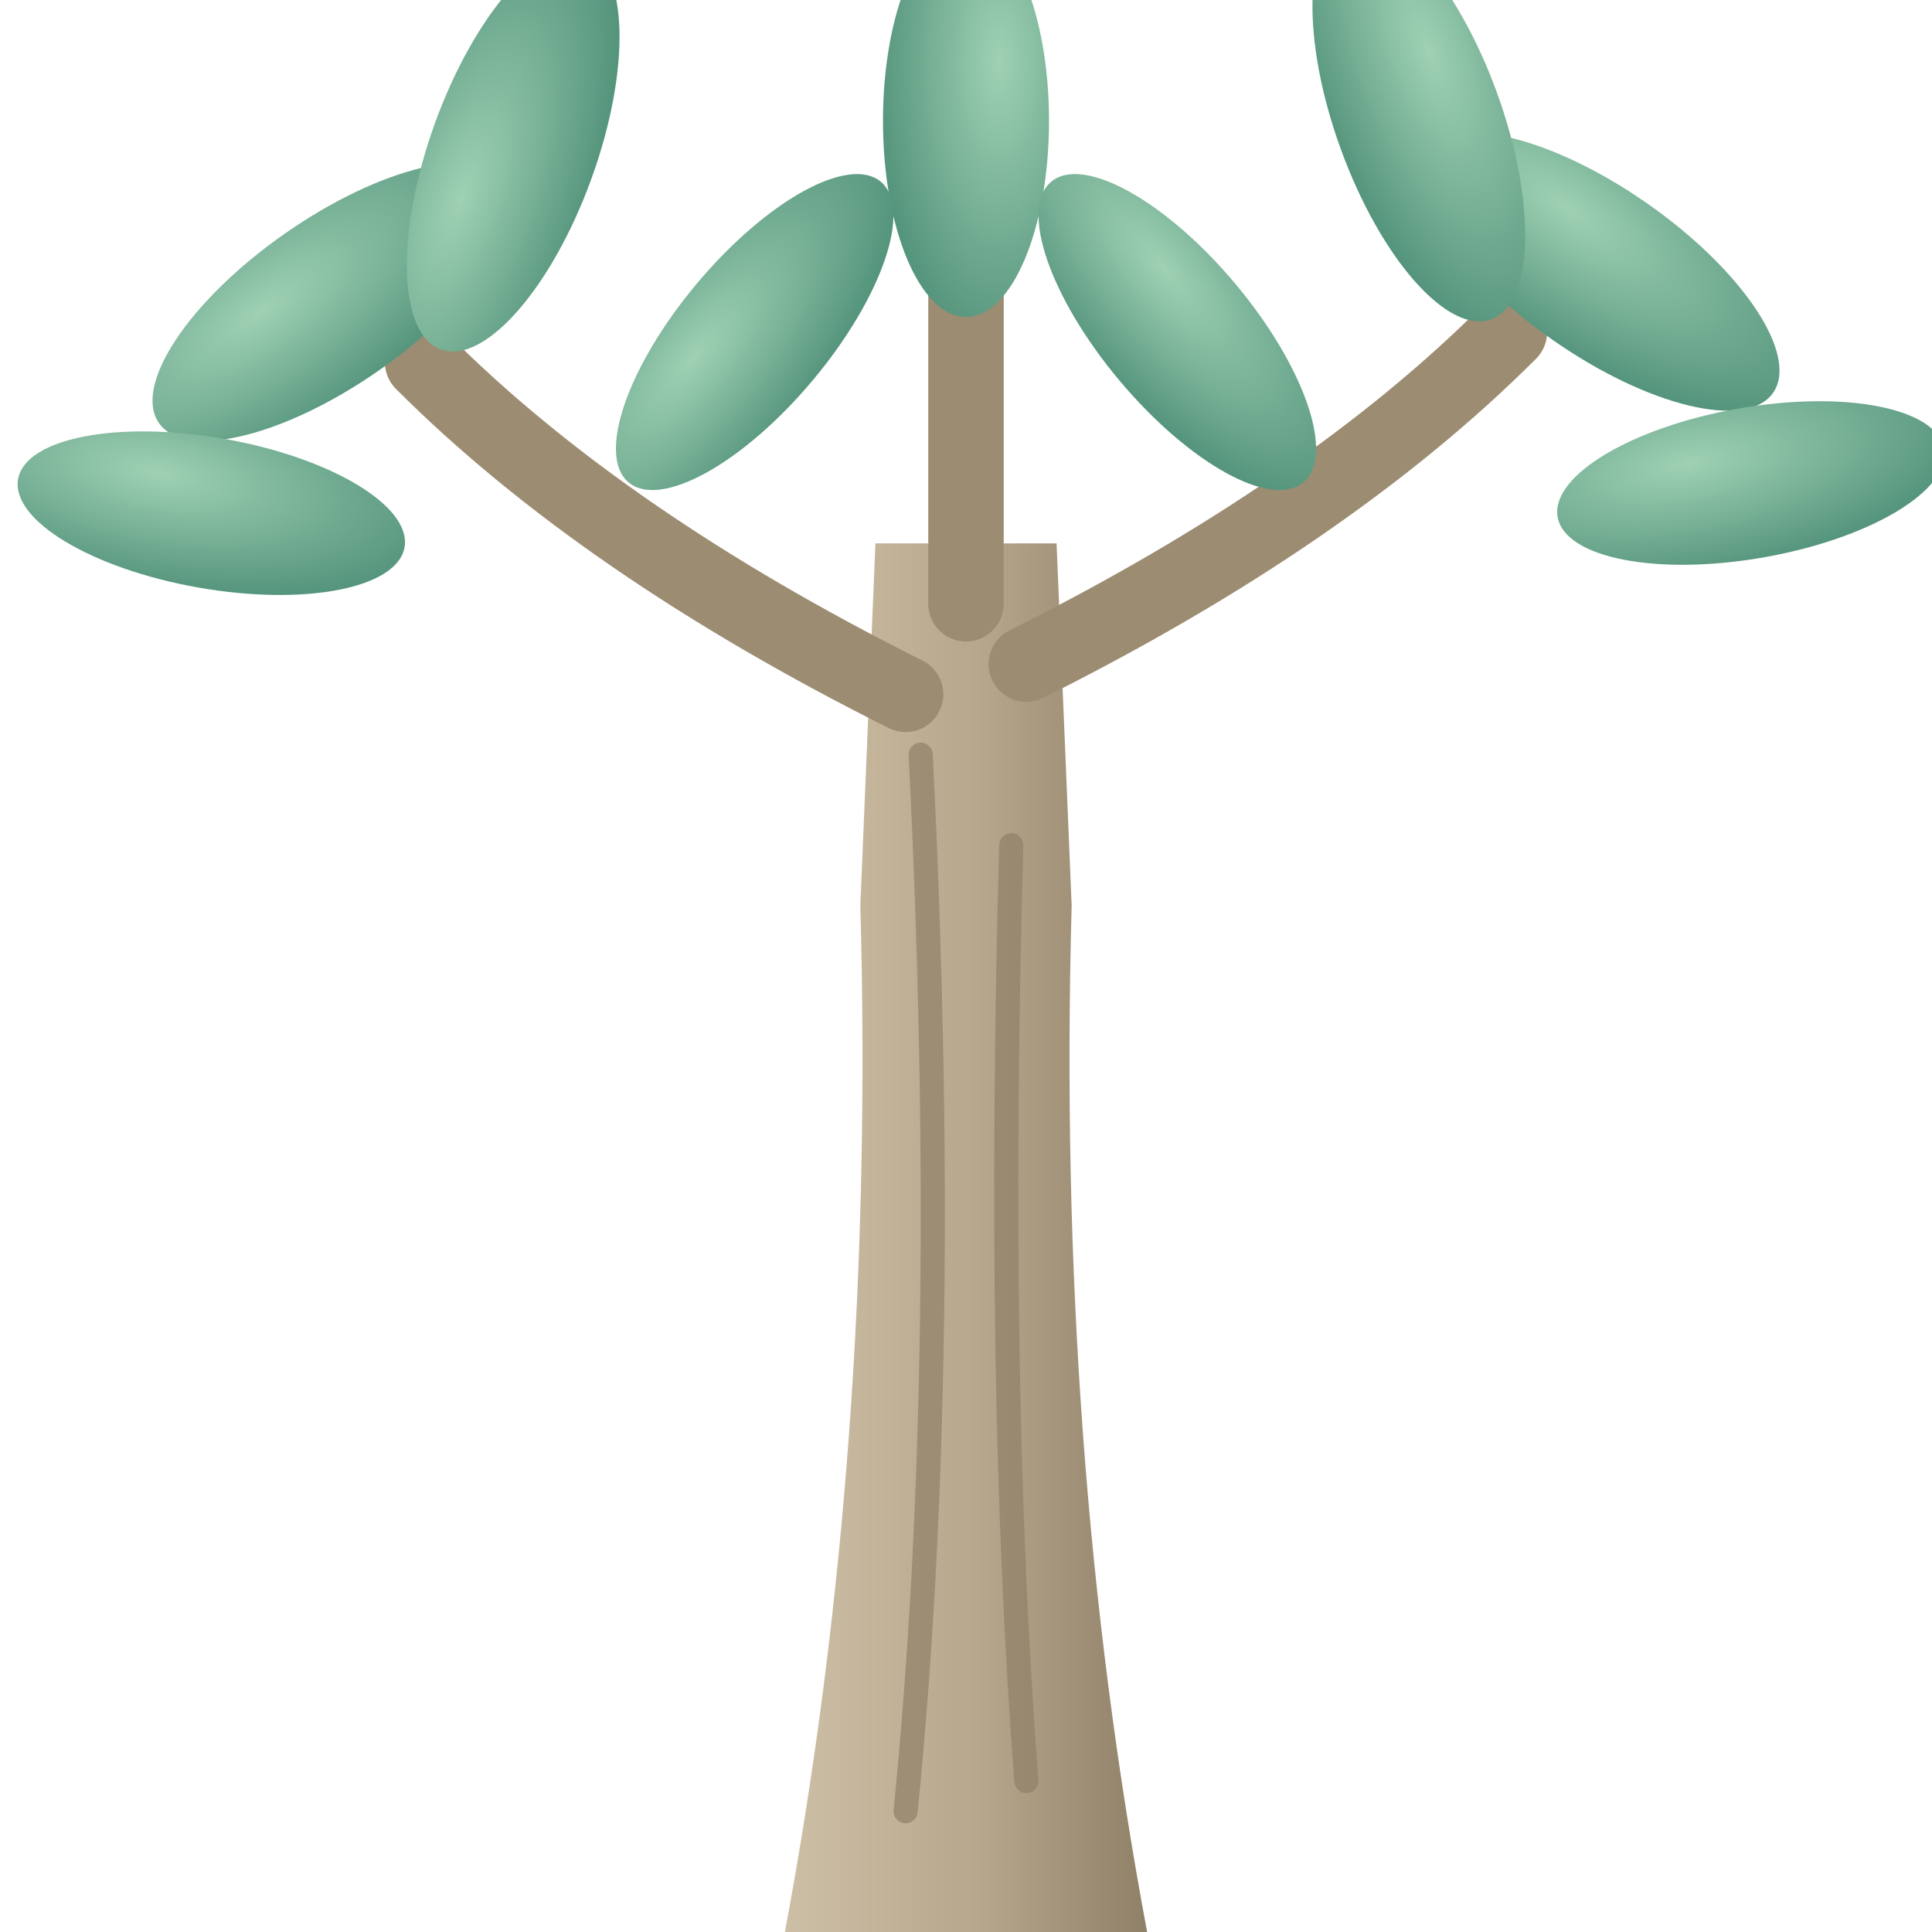
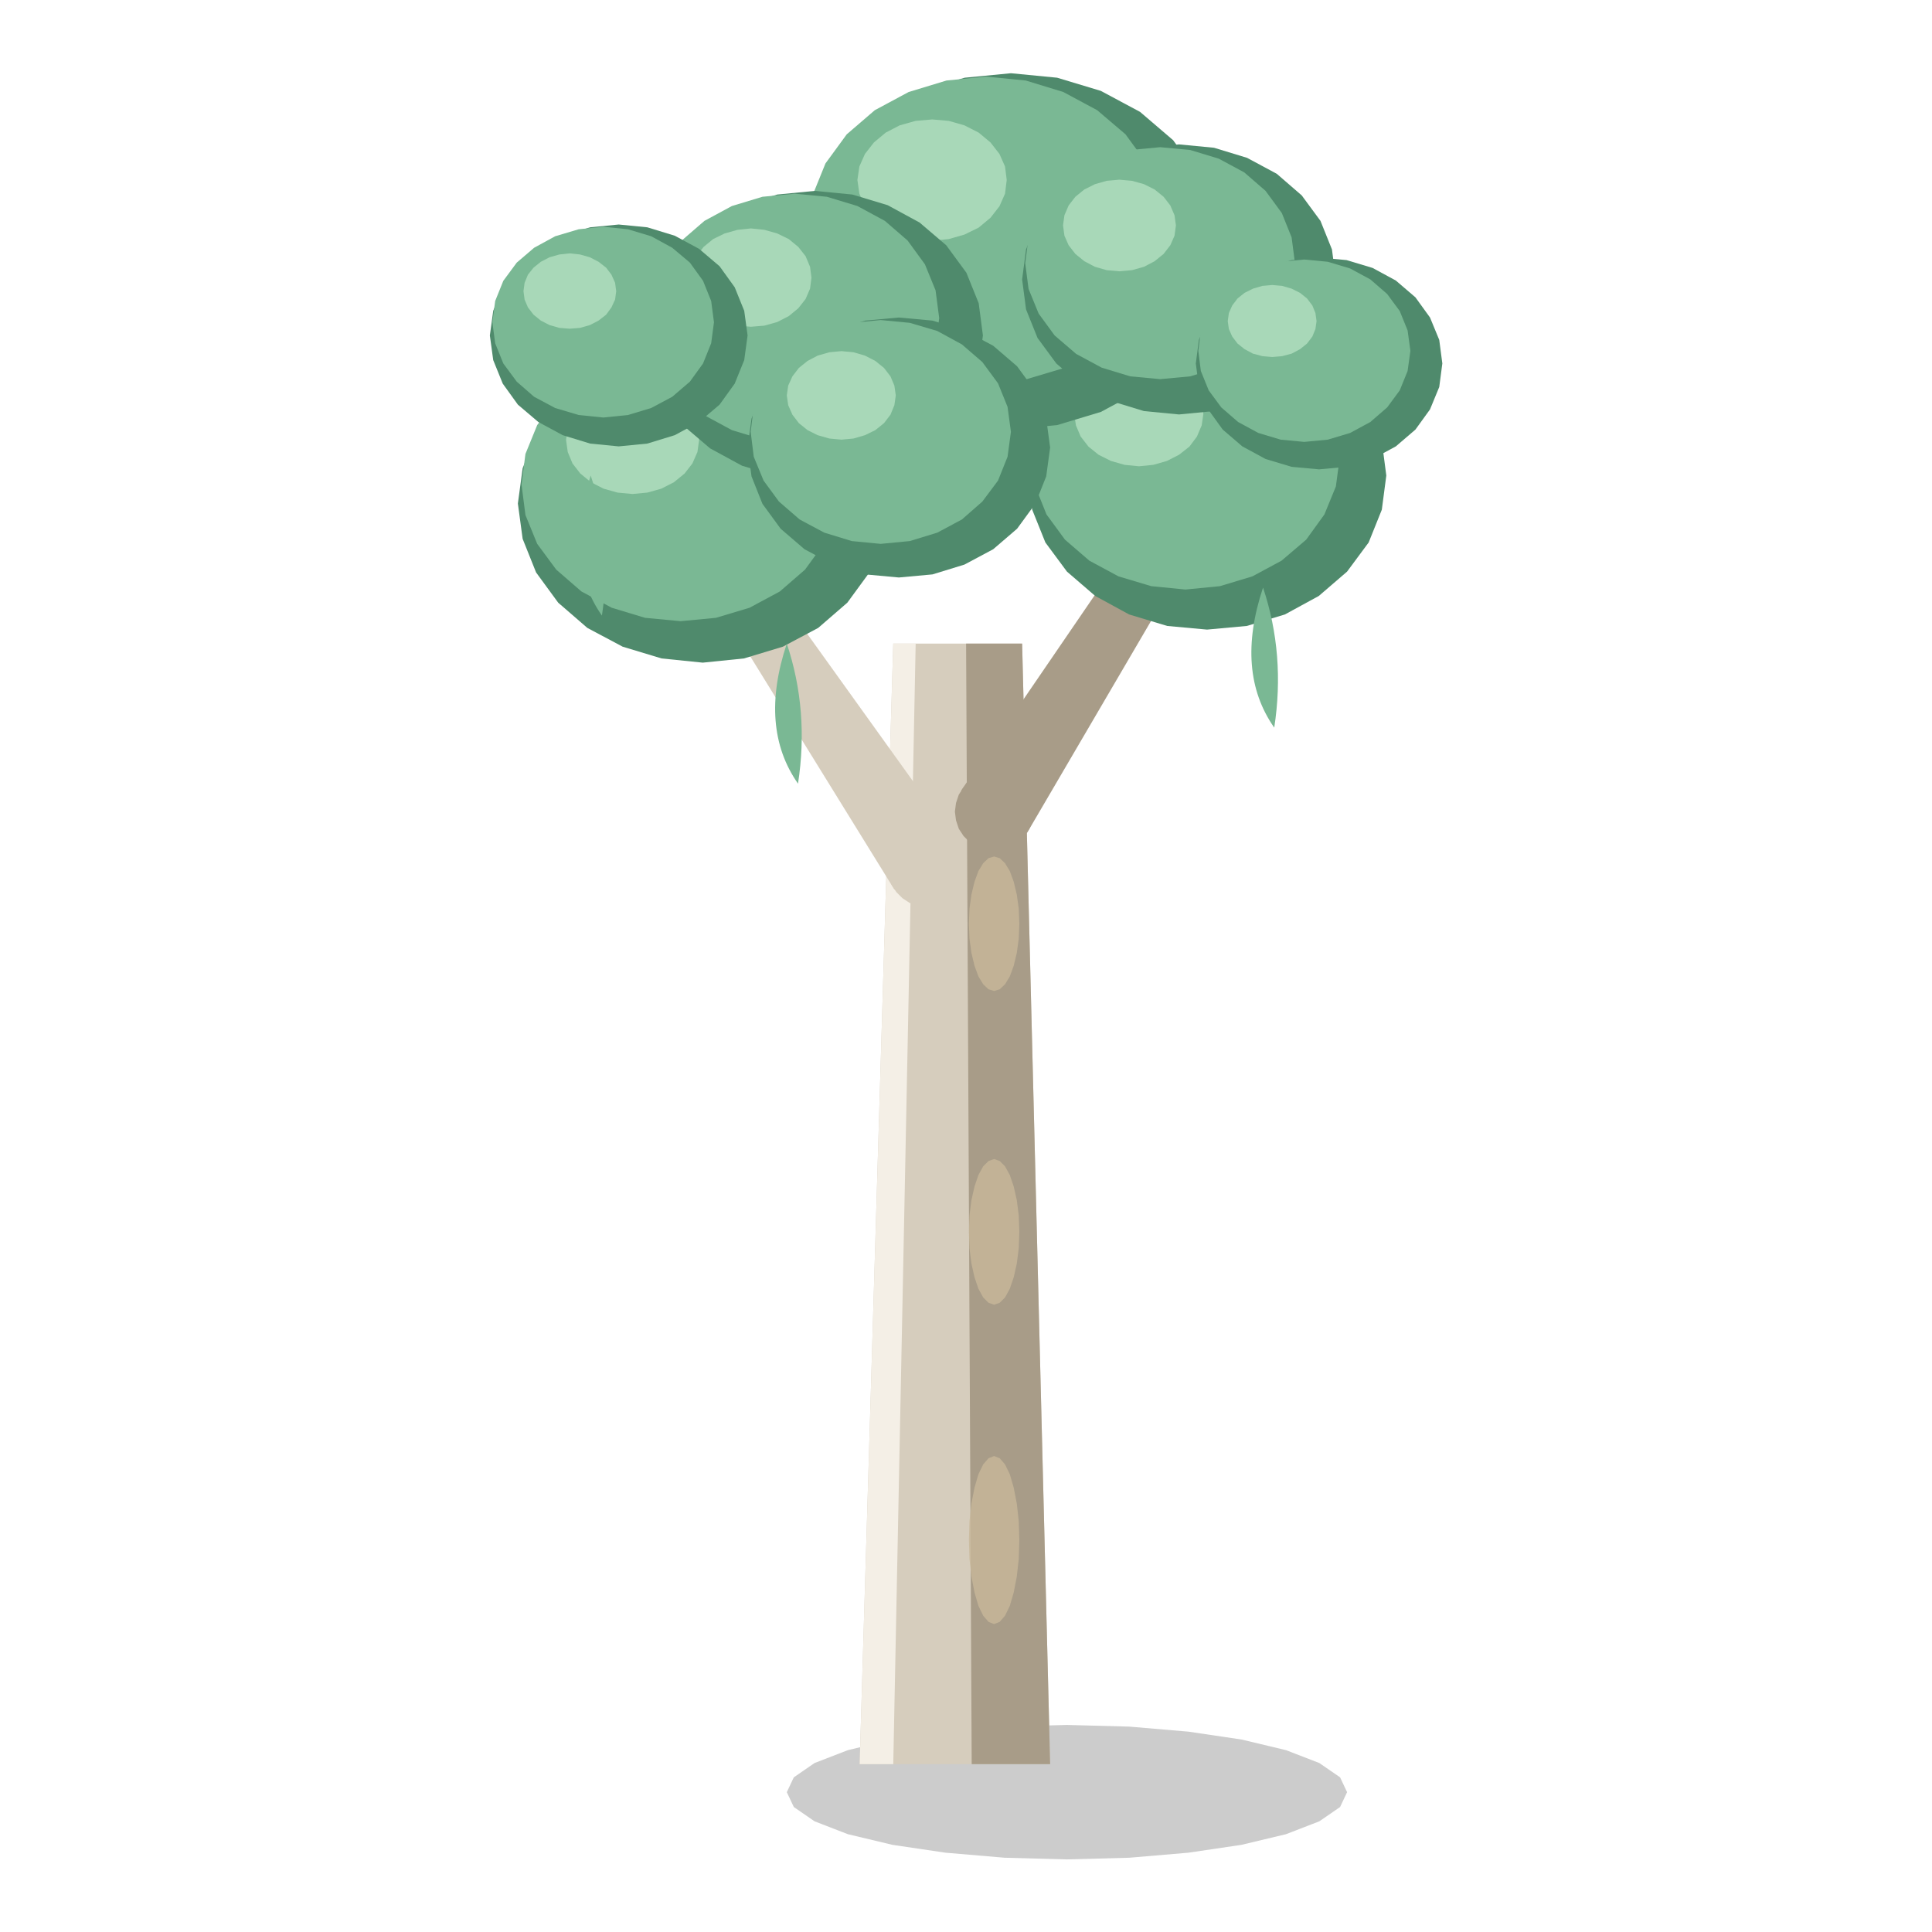
- <svg xmlns="http://www.w3.org/2000/svg" viewBox="0 0 128 128">
-   <defs>
-     <linearGradient id="t" x1="0" x2="1">
-       <stop offset="0" stop-color="#cdbfa6" />
-       <stop offset=".55" stop-color="#b6a68b" />
-       <stop offset="1" stop-color="#8f8068" />
-     </linearGradient>
-     <radialGradient id="l" cx="35%" cy="30%" r="80%">
-       <stop offset="0" stop-color="#9fd1b4" />
-       <stop offset="1" stop-color="#4f9078" />
-     </radialGradient>
-   </defs>
-   <path d="M52 128 L76 128 Q70 96 71 60 L70 36 L58 36 L57 60 Q58 96 52 128Z" fill="url(#t)" />
-   <path d="M60 120 Q63 90 61 50 M68 118 Q66 92 67 56" stroke="#8f8068" stroke-width="1.6" fill="none" stroke-linecap="round" opacity=".7" />
-   <path d="M60 46 Q40 36 28 24 M68 44 Q88 34 100 22 M64 40 L64 14" stroke="#9c8c72" stroke-width="5" fill="none" stroke-linecap="round" />
-   <g fill="url(#l)">
-     <ellipse cx="22" cy="20" rx="14" ry="5.5" transform="rotate(-35 22 20)" />
-     <ellipse cx="34" cy="10" rx="14" ry="5.5" transform="rotate(-70 34 10)" />
-     <ellipse cx="14" cy="34" rx="13" ry="5" transform="rotate(10 14 34)" />
-     <ellipse cx="106" cy="18" rx="14" ry="5.5" transform="rotate(35 106 18)" />
-     <ellipse cx="94" cy="8" rx="14" ry="5.5" transform="rotate(70 94 8)" />
-     <ellipse cx="116" cy="32" rx="13" ry="5" transform="rotate(-10 116 32)" />
-     <ellipse cx="64" cy="8" rx="13" ry="5.5" transform="rotate(90 64 8)" />
-     <ellipse cx="50" cy="22" rx="13" ry="5" transform="rotate(-50 50 22)" />
-     <ellipse cx="78" cy="22" rx="13" ry="5" transform="rotate(50 78 22)" />
+ <svg xmlns="http://www.w3.org/2000/svg" viewBox="0 0 80 80">
+   <g transform="translate(39.54 73.05) scale(1.16)">
+     <path d="M14 1L13.75 1.53L13.01 2.04L11.82 2.5L10.23 2.88L8.34 3.16L6.23 3.34L4 3.4L1.77 3.34L-0.34 3.16L-2.23 2.88L-3.82 2.5L-5.01 2.04L-5.75 1.53L-6 1L-5.75 0.47L-5.01 -0.04L-3.82 -0.5L-2.23 -0.88L-0.34 -1.16L1.77 -1.34L4 -1.4L6.23 -1.34L8.34 -1.16L10.23 -0.88L11.82 -0.5L13.01 -0.04L13.75 0.47Z" fill="#000000" opacity="0.2" />
+     <path d="M-3.4 0L3.4 0L2.4 -40L-2.2 -40Z" fill="#d6cdbd" />
+     <path d="M0.6 0L3.4 0L2.4 -40L0.4 -40Z" fill="#a89c88" />
+     <path d="M-3.4 0L-2.2 0L-1.4 -40L-2.2 -40Z" fill="#f4efe6" />
+     <path d="M2.3 -8L2.28 -7.33L2.21 -6.7L2.1 -6.13L1.96 -5.65L1.79 -5.3L1.6 -5.08L1.4 -5L1.2 -5.08L1.01 -5.3L0.84 -5.65L0.7 -6.13L0.59 -6.7L0.52 -7.33L0.5 -8L0.52 -8.67L0.59 -9.3L0.7 -9.87L0.84 -10.35L1.01 -10.7L1.2 -10.92L1.4 -11L1.6 -10.92L1.79 -10.7L1.96 -10.35L2.1 -9.87L2.21 -9.3L2.28 -8.67Z" fill="#c8b89a" opacity="0.8" />
+     <path d="M2.3 -19L2.28 -18.42L2.21 -17.87L2.1 -17.38L1.96 -16.97L1.79 -16.66L1.6 -16.47L1.4 -16.4L1.2 -16.47L1.01 -16.66L0.84 -16.97L0.7 -17.38L0.59 -17.87L0.52 -18.42L0.5 -19L0.52 -19.58L0.59 -20.13L0.7 -20.62L0.84 -21.03L1.01 -21.34L1.2 -21.53L1.4 -21.6L1.6 -21.53L1.79 -21.34L1.96 -21.03L2.1 -20.62L2.21 -20.13L2.28 -19.58Z" fill="#c8b89a" opacity="0.8" />
+     <path d="M2.3 -30L2.28 -29.47L2.21 -28.96L2.1 -28.5L1.96 -28.12L1.79 -27.84L1.6 -27.66L1.4 -27.6L1.2 -27.66L1.01 -27.84L0.84 -28.12L0.7 -28.5L0.59 -28.96L0.52 -29.47L0.5 -30L0.52 -30.53L0.59 -31.04L0.7 -31.5L0.84 -31.88L1.01 -32.16L1.2 -32.34L1.4 -32.4L1.6 -32.34L1.79 -32.16L1.96 -31.88L2.1 -31.5L2.21 -31.04L2.28 -30.53Z" fill="#c8b89a" opacity="0.8" />
+     <path d="M0.16 -32.78L-8.25 -44.5L-9.75 -43.5L-2.16 -31.22Z" fill="#d6cdbd" />
+     <path d="M0.4 -32L0.36 -31.69L0.26 -31.39L0.09 -31.13L-0.13 -30.91L-0.39 -30.74L-0.69 -30.64L-1 -30.6L-1.31 -30.64L-1.61 -30.74L-1.87 -30.91L-2.09 -31.13L-2.26 -31.39L-2.36 -31.69L-2.4 -32L-2.36 -32.31L-2.26 -32.61L-2.09 -32.87L-1.87 -33.09L-1.61 -33.26L-1.31 -33.36L-1 -33.4L-0.69 -33.36L-0.39 -33.26L-0.13 -33.09L0.09 -32.87L0.26 -32.61L0.36 -32.31Z" fill="#d6cdbd" />
+     <path d="M-8.1 -44L-8.12 -43.8L-8.19 -43.61L-8.3 -43.44L-8.44 -43.3L-8.61 -43.19L-8.8 -43.12L-9 -43.1L-9.2 -43.12L-9.39 -43.19L-9.56 -43.3L-9.7 -43.44L-9.81 -43.61L-9.88 -43.8L-9.9 -44L-9.88 -44.2L-9.81 -44.39L-9.7 -44.56L-9.56 -44.7L-9.39 -44.81L-9.2 -44.88L-9 -44.9L-8.8 -44.88L-8.61 -44.81L-8.44 -44.7L-8.3 -44.56L-8.19 -44.39L-8.12 -44.2Z" fill="#d6cdbd" />
+     <path d="M2.58 -33.25L9.76 -45.52L8.24 -46.48L0.22 -34.75Z" fill="#a89c88" />
+     <path d="M2.8 -34L2.76 -33.69L2.66 -33.39L2.49 -33.13L2.27 -32.91L2.01 -32.74L1.71 -32.64L1.4 -32.6L1.09 -32.64L0.79 -32.74L0.53 -32.91L0.31 -33.13L0.14 -33.39L0.04 -33.69L0 -34L0.04 -34.31L0.14 -34.61L0.31 -34.87L0.53 -35.09L0.79 -35.26L1.09 -35.36L1.4 -35.4L1.71 -35.36L2.01 -35.26L2.27 -35.09L2.49 -34.87L2.66 -34.61L2.76 -34.31Z" fill="#a89c88" />
+     <path d="M9.9 -46L9.88 -45.8L9.81 -45.61L9.7 -45.44L9.56 -45.3L9.39 -45.19L9.2 -45.12L9 -45.1L8.8 -45.12L8.61 -45.19L8.44 -45.3L8.3 -45.44L8.19 -45.61L8.12 -45.8L8.1 -46L8.12 -46.2L8.19 -46.39L8.3 -46.56L8.44 -46.7L8.61 -46.81L8.8 -46.88L9 -46.9L9.2 -46.88L9.39 -46.81L9.56 -46.7L9.7 -46.56L9.81 -46.39L9.88 -46.2Z" fill="#a89c88" />
+     <g>
+       <animateTransform attributeName="transform" type="rotate" values="-2 0.00 -40.00;2 0.00 -40.00;-2 0.00 -40.00" dur="5s" begin="0s" repeatCount="indefinite" />
+       <path d="M15.4 -46L15.24 -44.78L14.77 -43.61L14 -42.57L12.99 -41.7L11.78 -41.04L10.42 -40.63L9 -40.5L7.58 -40.63L6.22 -41.04L5.01 -41.7L4 -42.57L3.23 -43.61L2.76 -44.78L2.6 -46L2.76 -47.22L3.23 -48.39L4 -49.43L5.01 -50.3L6.22 -50.96L7.58 -51.37L9 -51.5L10.42 -51.37L11.78 -50.96L12.99 -50.3L14 -49.43L14.77 -48.39L15.24 -47.22Z" fill="#4f8a6c" />
+       <path d="M13.74 -46.66L13.6 -45.61L13.19 -44.61L12.54 -43.71L11.66 -42.96L10.62 -42.4L9.46 -42.05L8.23 -41.93L7.01 -42.05L5.84 -42.4L4.8 -42.96L3.93 -43.71L3.27 -44.61L2.87 -45.61L2.73 -46.66L2.87 -47.71L3.27 -48.71L3.93 -49.61L4.8 -50.36L5.84 -50.93L7.01 -51.28L8.23 -51.39L9.46 -51.28L10.62 -50.93L11.66 -50.36L12.54 -49.61L13.19 -48.71L13.6 -47.71Z" fill="#7ab894" />
+       <path d="M8.87 -48.2L8.81 -47.79L8.64 -47.39L8.37 -47.03L8 -46.74L7.57 -46.52L7.08 -46.38L6.57 -46.33L6.06 -46.38L5.57 -46.52L5.13 -46.74L4.77 -47.03L4.49 -47.39L4.32 -47.79L4.26 -48.2L4.32 -48.62L4.49 -49.01L4.77 -49.37L5.13 -49.66L5.57 -49.89L6.06 -50.03L6.57 -50.07L7.08 -50.03L7.57 -49.89L8 -49.66L8.37 -49.37L8.64 -49.01L8.81 -48.62Z" fill="#a8d8b8" />
+       <path d="M-2.4 -45L-2.57 -43.74L-3.05 -42.54L-3.84 -41.46L-4.88 -40.56L-6.14 -39.89L-7.53 -39.47L-9 -39.32L-10.47 -39.47L-11.86 -39.89L-13.12 -40.56L-14.16 -41.46L-14.95 -42.54L-15.43 -43.74L-15.6 -45L-15.43 -46.26L-14.95 -47.46L-14.16 -48.54L-13.12 -49.44L-11.86 -50.11L-10.47 -50.53L-9 -50.68L-7.53 -50.53L-6.14 -50.11L-4.88 -49.44L-3.84 -48.54L-3.05 -47.46L-2.57 -46.26Z" fill="#4f8a6c" />
+       <path d="M-4.12 -45.68L-4.26 -44.59L-4.68 -43.56L-5.35 -42.64L-6.25 -41.86L-7.33 -41.28L-8.53 -40.92L-9.79 -40.8L-11.06 -40.92L-12.25 -41.28L-13.33 -41.86L-14.23 -42.64L-14.91 -43.56L-15.33 -44.59L-15.47 -45.68L-15.33 -46.77L-14.91 -47.8L-14.23 -48.72L-13.33 -49.5L-12.25 -50.08L-11.06 -50.44L-9.79 -50.56L-8.53 -50.44L-7.33 -50.08L-6.25 -49.5L-5.35 -48.72L-4.68 -47.8L-4.26 -46.77Z" fill="#7ab894" />
+       <path d="M-9.13 -47.27L-9.19 -46.84L-9.37 -46.43L-9.65 -46.07L-10.03 -45.76L-10.48 -45.53L-10.98 -45.39L-11.51 -45.34L-12.04 -45.39L-12.54 -45.53L-12.99 -45.76L-13.37 -46.07L-13.65 -46.43L-13.82 -46.84L-13.88 -47.27L-13.82 -47.7L-13.65 -48.11L-13.37 -48.47L-12.99 -48.78L-12.54 -49.01L-12.04 -49.15L-11.51 -49.2L-10.98 -49.15L-10.48 -49.01L-10.03 -48.78L-9.65 -48.47L-9.37 -48.11L-9.19 -47.7Z" fill="#a8d8b8" />
+       <path d="M9.4 -54L9.21 -52.58L8.67 -51.24L7.79 -50.03L6.61 -49.02L5.21 -48.27L3.65 -47.8L2 -47.64L0.35 -47.8L-1.21 -48.27L-2.61 -49.02L-3.79 -50.03L-4.67 -51.24L-5.21 -52.58L-5.4 -54L-5.21 -55.42L-4.67 -56.76L-3.79 -57.97L-2.61 -58.98L-1.21 -59.73L0.35 -60.2L2 -60.36L3.65 -60.2L5.21 -59.73L6.61 -58.98L7.79 -57.97L8.67 -56.76L9.21 -55.42Z" fill="#4f8a6c" />
+       <path d="M7.48 -54.76L7.32 -53.55L6.85 -52.39L6.09 -51.35L5.08 -50.48L3.87 -49.83L2.53 -49.43L1.11 -49.29L-0.3 -49.43L-1.65 -49.83L-2.86 -50.48L-3.86 -51.35L-4.62 -52.39L-5.09 -53.55L-5.25 -54.76L-5.09 -55.98L-4.62 -57.14L-3.86 -58.18L-2.86 -59.04L-1.65 -59.69L-0.3 -60.1L1.11 -60.24L2.53 -60.1L3.87 -59.69L5.08 -59.04L6.09 -58.18L6.85 -57.14L7.32 -55.98Z" fill="#7ab894" />
+       <path d="M1.85 -56.55L1.79 -56.06L1.59 -55.61L1.27 -55.2L0.85 -54.85L0.34 -54.6L-0.22 -54.44L-0.81 -54.38L-1.4 -54.44L-1.97 -54.6L-2.47 -54.85L-2.89 -55.2L-3.21 -55.61L-3.41 -56.06L-3.48 -56.55L-3.41 -57.03L-3.21 -57.48L-2.89 -57.89L-2.47 -58.24L-1.97 -58.5L-1.4 -58.66L-0.81 -58.71L-0.22 -58.66L0.34 -58.5L0.85 -58.24L1.27 -57.89L1.59 -57.48L1.79 -57.03Z" fill="#a8d8b8" />
+       <path d="M1 -51L0.85 -49.85L0.41 -48.76L-0.31 -47.78L-1.26 -46.97L-2.4 -46.35L-3.66 -45.97L-5 -45.84L-6.34 -45.97L-7.6 -46.35L-8.74 -46.97L-9.69 -47.78L-10.41 -48.76L-10.85 -49.85L-11 -51L-10.85 -52.15L-10.41 -53.24L-9.69 -54.22L-8.74 -55.03L-7.6 -55.65L-6.34 -56.03L-5 -56.16L-3.66 -56.03L-2.4 -55.65L-1.26 -55.03L-0.31 -54.22L0.41 -53.24L0.85 -52.15Z" fill="#4f8a6c" />
+       <path d="M-0.56 -51.62L-0.69 -50.63L-1.07 -49.69L-1.69 -48.85L-2.5 -48.15L-3.48 -47.62L-4.57 -47.29L-5.72 -47.18L-6.87 -47.29L-7.96 -47.62L-8.94 -48.15L-9.75 -48.85L-10.37 -49.69L-10.75 -50.63L-10.88 -51.62L-10.75 -52.61L-10.37 -53.54L-9.75 -54.39L-8.94 -55.09L-7.96 -55.62L-6.87 -55.95L-5.72 -56.06L-4.57 -55.95L-3.48 -55.62L-2.5 -55.09L-1.69 -54.39L-1.07 -53.54L-0.69 -52.61Z" fill="#7ab894" />
+       <path d="M-5.12 -53.06L-5.17 -52.67L-5.33 -52.3L-5.59 -51.97L-5.93 -51.69L-6.34 -51.48L-6.8 -51.35L-7.28 -51.31L-7.76 -51.35L-8.22 -51.48L-8.63 -51.69L-8.97 -51.97L-9.23 -52.3L-9.39 -52.67L-9.44 -53.06L-9.39 -53.45L-9.23 -53.83L-8.97 -54.16L-8.63 -54.44L-8.22 -54.64L-7.76 -54.77L-7.28 -54.82L-6.8 -54.77L-6.34 -54.64L-5.93 -54.44L-5.59 -54.16L-5.33 -53.83L-5.17 -53.45Z" fill="#a8d8b8" />
+       <path d="M13.6 -53L13.46 -51.93L13.05 -50.91L12.38 -50L11.49 -49.23L10.43 -48.66L9.25 -48.3L8 -48.18L6.75 -48.3L5.57 -48.66L4.51 -49.23L3.62 -50L2.95 -50.91L2.54 -51.93L2.4 -53L2.54 -54.07L2.95 -55.09L3.62 -56L4.51 -56.77L5.57 -57.34L6.75 -57.7L8 -57.82L9.25 -57.7L10.43 -57.34L11.49 -56.77L12.38 -56L13.05 -55.09L13.46 -54.07Z" fill="#4f8a6c" />
+       <path d="M12.14 -53.58L12.02 -52.66L11.67 -51.78L11.09 -51L10.33 -50.34L9.42 -49.85L8.4 -49.54L7.33 -49.44L6.26 -49.54L5.24 -49.85L4.33 -50.34L3.56 -51L2.99 -51.78L2.63 -52.66L2.51 -53.58L2.63 -54.5L2.99 -55.37L3.56 -56.16L4.33 -56.82L5.24 -57.31L6.26 -57.62L7.33 -57.72L8.4 -57.62L9.42 -57.31L10.33 -56.82L11.09 -56.16L11.67 -55.37L12.02 -54.5Z" fill="#7ab894" />
+       <path d="M7.89 -54.93L7.84 -54.56L7.69 -54.22L7.45 -53.91L7.13 -53.65L6.75 -53.45L6.32 -53.33L5.87 -53.29L5.42 -53.33L5 -53.45L4.62 -53.65L4.3 -53.91L4.06 -54.22L3.91 -54.56L3.86 -54.93L3.91 -55.29L4.06 -55.64L4.3 -55.95L4.62 -56.21L5 -56.4L5.42 -56.52L5.87 -56.56L6.32 -56.52L6.75 -56.4L7.13 -56.21L7.45 -55.95L7.69 -55.64L7.84 -55.29Z" fill="#a8d8b8" />
+       <path d="M-7.4 -51L-7.52 -50.12L-7.86 -49.28L-8.4 -48.53L-9.13 -47.91L-10 -47.44L-10.98 -47.14L-12 -47.04L-13.02 -47.14L-14 -47.44L-14.87 -47.91L-15.6 -48.53L-16.14 -49.28L-16.48 -50.12L-16.6 -51L-16.48 -51.88L-16.14 -52.72L-15.6 -53.47L-14.87 -54.09L-14 -54.56L-13.02 -54.86L-12 -54.96L-10.98 -54.86L-10 -54.56L-9.13 -54.09L-8.4 -53.47L-7.86 -52.72L-7.52 -51.88Z" fill="#4f8a6c" />
+       <path d="M-8.6 -51.47L-8.7 -50.72L-8.99 -50L-9.46 -49.35L-10.09 -48.81L-10.84 -48.41L-11.67 -48.16L-12.55 -48.07L-13.43 -48.16L-14.27 -48.41L-15.02 -48.81L-15.64 -49.35L-16.12 -50L-16.41 -50.72L-16.51 -51.47L-16.41 -52.23L-16.12 -52.95L-15.64 -53.6L-15.02 -54.13L-14.27 -54.54L-13.43 -54.79L-12.55 -54.88L-11.67 -54.79L-10.84 -54.54L-10.09 -54.13L-9.46 -53.6L-8.99 -52.95L-8.7 -52.23Z" fill="#7ab894" />
+       <path d="M-12.09 -52.58L-12.13 -52.28L-12.26 -52L-12.45 -51.74L-12.72 -51.53L-13.03 -51.37L-13.38 -51.27L-13.75 -51.24L-14.12 -51.27L-14.47 -51.37L-14.78 -51.53L-15.04 -51.74L-15.24 -52L-15.36 -52.28L-15.4 -52.58L-15.36 -52.88L-15.24 -53.17L-15.04 -53.42L-14.78 -53.63L-14.47 -53.79L-14.12 -53.89L-13.75 -53.93L-13.38 -53.89L-13.03 -53.79L-12.72 -53.63L-12.45 -53.42L-12.26 -53.17L-12.13 -52.88Z" fill="#a8d8b8" />
+       <path d="M17.4 -50L17.29 -49.16L16.96 -48.36L16.44 -47.64L15.74 -47.04L14.91 -46.59L13.98 -46.31L13 -46.22L12.02 -46.31L11.09 -46.59L10.26 -47.04L9.56 -47.64L9.04 -48.36L8.71 -49.16L8.6 -50L8.71 -50.84L9.04 -51.64L9.56 -52.36L10.26 -52.96L11.09 -53.41L12.02 -53.69L13 -53.78L13.98 -53.69L14.91 -53.41L15.74 -52.96L16.44 -52.36L16.96 -51.64L17.29 -50.84Z" fill="#4f8a6c" />
+       <path d="M16.26 -50.45L16.16 -49.73L15.88 -49.04L15.43 -48.43L14.83 -47.91L14.11 -47.52L13.31 -47.28L12.47 -47.2L11.63 -47.28L10.83 -47.52L10.11 -47.91L9.51 -48.43L9.06 -49.04L8.78 -49.73L8.69 -50.45L8.78 -51.18L9.06 -51.87L9.51 -52.48L10.11 -53L10.83 -53.39L11.63 -53.63L12.47 -53.71L13.31 -53.63L14.11 -53.39L14.83 -53L15.43 -52.48L15.88 -51.87L16.16 -51.18Z" fill="#7ab894" />
+       <path d="M12.91 -51.51L12.87 -51.23L12.76 -50.96L12.57 -50.71L12.32 -50.51L12.02 -50.35L11.68 -50.26L11.33 -50.23L10.98 -50.26L10.64 -50.35L10.34 -50.51L10.09 -50.71L9.9 -50.96L9.78 -51.23L9.74 -51.51L9.78 -51.8L9.9 -52.07L10.09 -52.32L10.34 -52.52L10.64 -52.67L10.98 -52.77L11.33 -52.8L11.68 -52.77L12.02 -52.67L12.32 -52.52L12.57 -52.32L12.76 -52.07L12.87 -51.8Z" fill="#a8d8b8" />
+       <path d="M3.4 -47L3.26 -45.97L2.87 -44.99L2.22 -44.1L1.37 -43.37L0.34 -42.82L-0.8 -42.47L-2 -42.36L-3.2 -42.47L-4.34 -42.82L-5.37 -43.37L-6.22 -44.1L-6.87 -44.99L-7.26 -45.97L-7.4 -47L-7.26 -48.03L-6.87 -49.01L-6.22 -49.9L-5.37 -50.63L-4.34 -51.18L-3.2 -51.53L-2 -51.64L-0.8 -51.53L0.34 -51.18L1.37 -50.63L2.22 -49.9L2.87 -49.01L3.26 -48.03Z" fill="#4f8a6c" />
+       <path d="M2 -47.56L1.88 -46.67L1.54 -45.82L0.98 -45.07L0.25 -44.43L-0.63 -43.96L-1.61 -43.66L-2.65 -43.56L-3.68 -43.66L-4.66 -43.96L-5.54 -44.43L-6.28 -45.07L-6.83 -45.82L-7.18 -46.67L-7.29 -47.56L-7.18 -48.45L-6.83 -49.29L-6.28 -50.05L-5.54 -50.68L-4.66 -51.16L-3.68 -51.45L-2.65 -51.55L-1.61 -51.45L-0.63 -51.16L0.25 -50.68L0.98 -50.05L1.54 -49.29L1.88 -48.45Z" fill="#7ab894" />
+       <path d="M-2.11 -48.86L-2.16 -48.51L-2.3 -48.17L-2.53 -47.87L-2.84 -47.62L-3.21 -47.44L-3.62 -47.32L-4.05 -47.28L-4.48 -47.32L-4.9 -47.44L-5.26 -47.62L-5.57 -47.87L-5.8 -48.17L-5.95 -48.51L-6 -48.86L-5.95 -49.21L-5.8 -49.54L-5.57 -49.84L-5.26 -50.09L-4.9 -50.28L-4.48 -50.4L-4.05 -50.44L-3.62 -50.4L-3.21 -50.28L-2.84 -50.09L-2.53 -49.84L-2.3 -49.54L-2.16 -49.21Z" fill="#a8d8b8" />
+       <path d="M-6 -40Q-7 -37 -5.6 -35Q-5.2 -37.6 -6 -40Z" fill="#7ab894" />
+       <path d="M11 -42Q10 -39 11.4 -37Q11.8 -39.6 11 -42Z" fill="#7ab894" />
+       <path d="M-13 -46Q-14 -43 -12.6 -41Q-12.2 -43.6 -13 -46Z" fill="#7ab894" />
+     </g>
  </g>
</svg>
